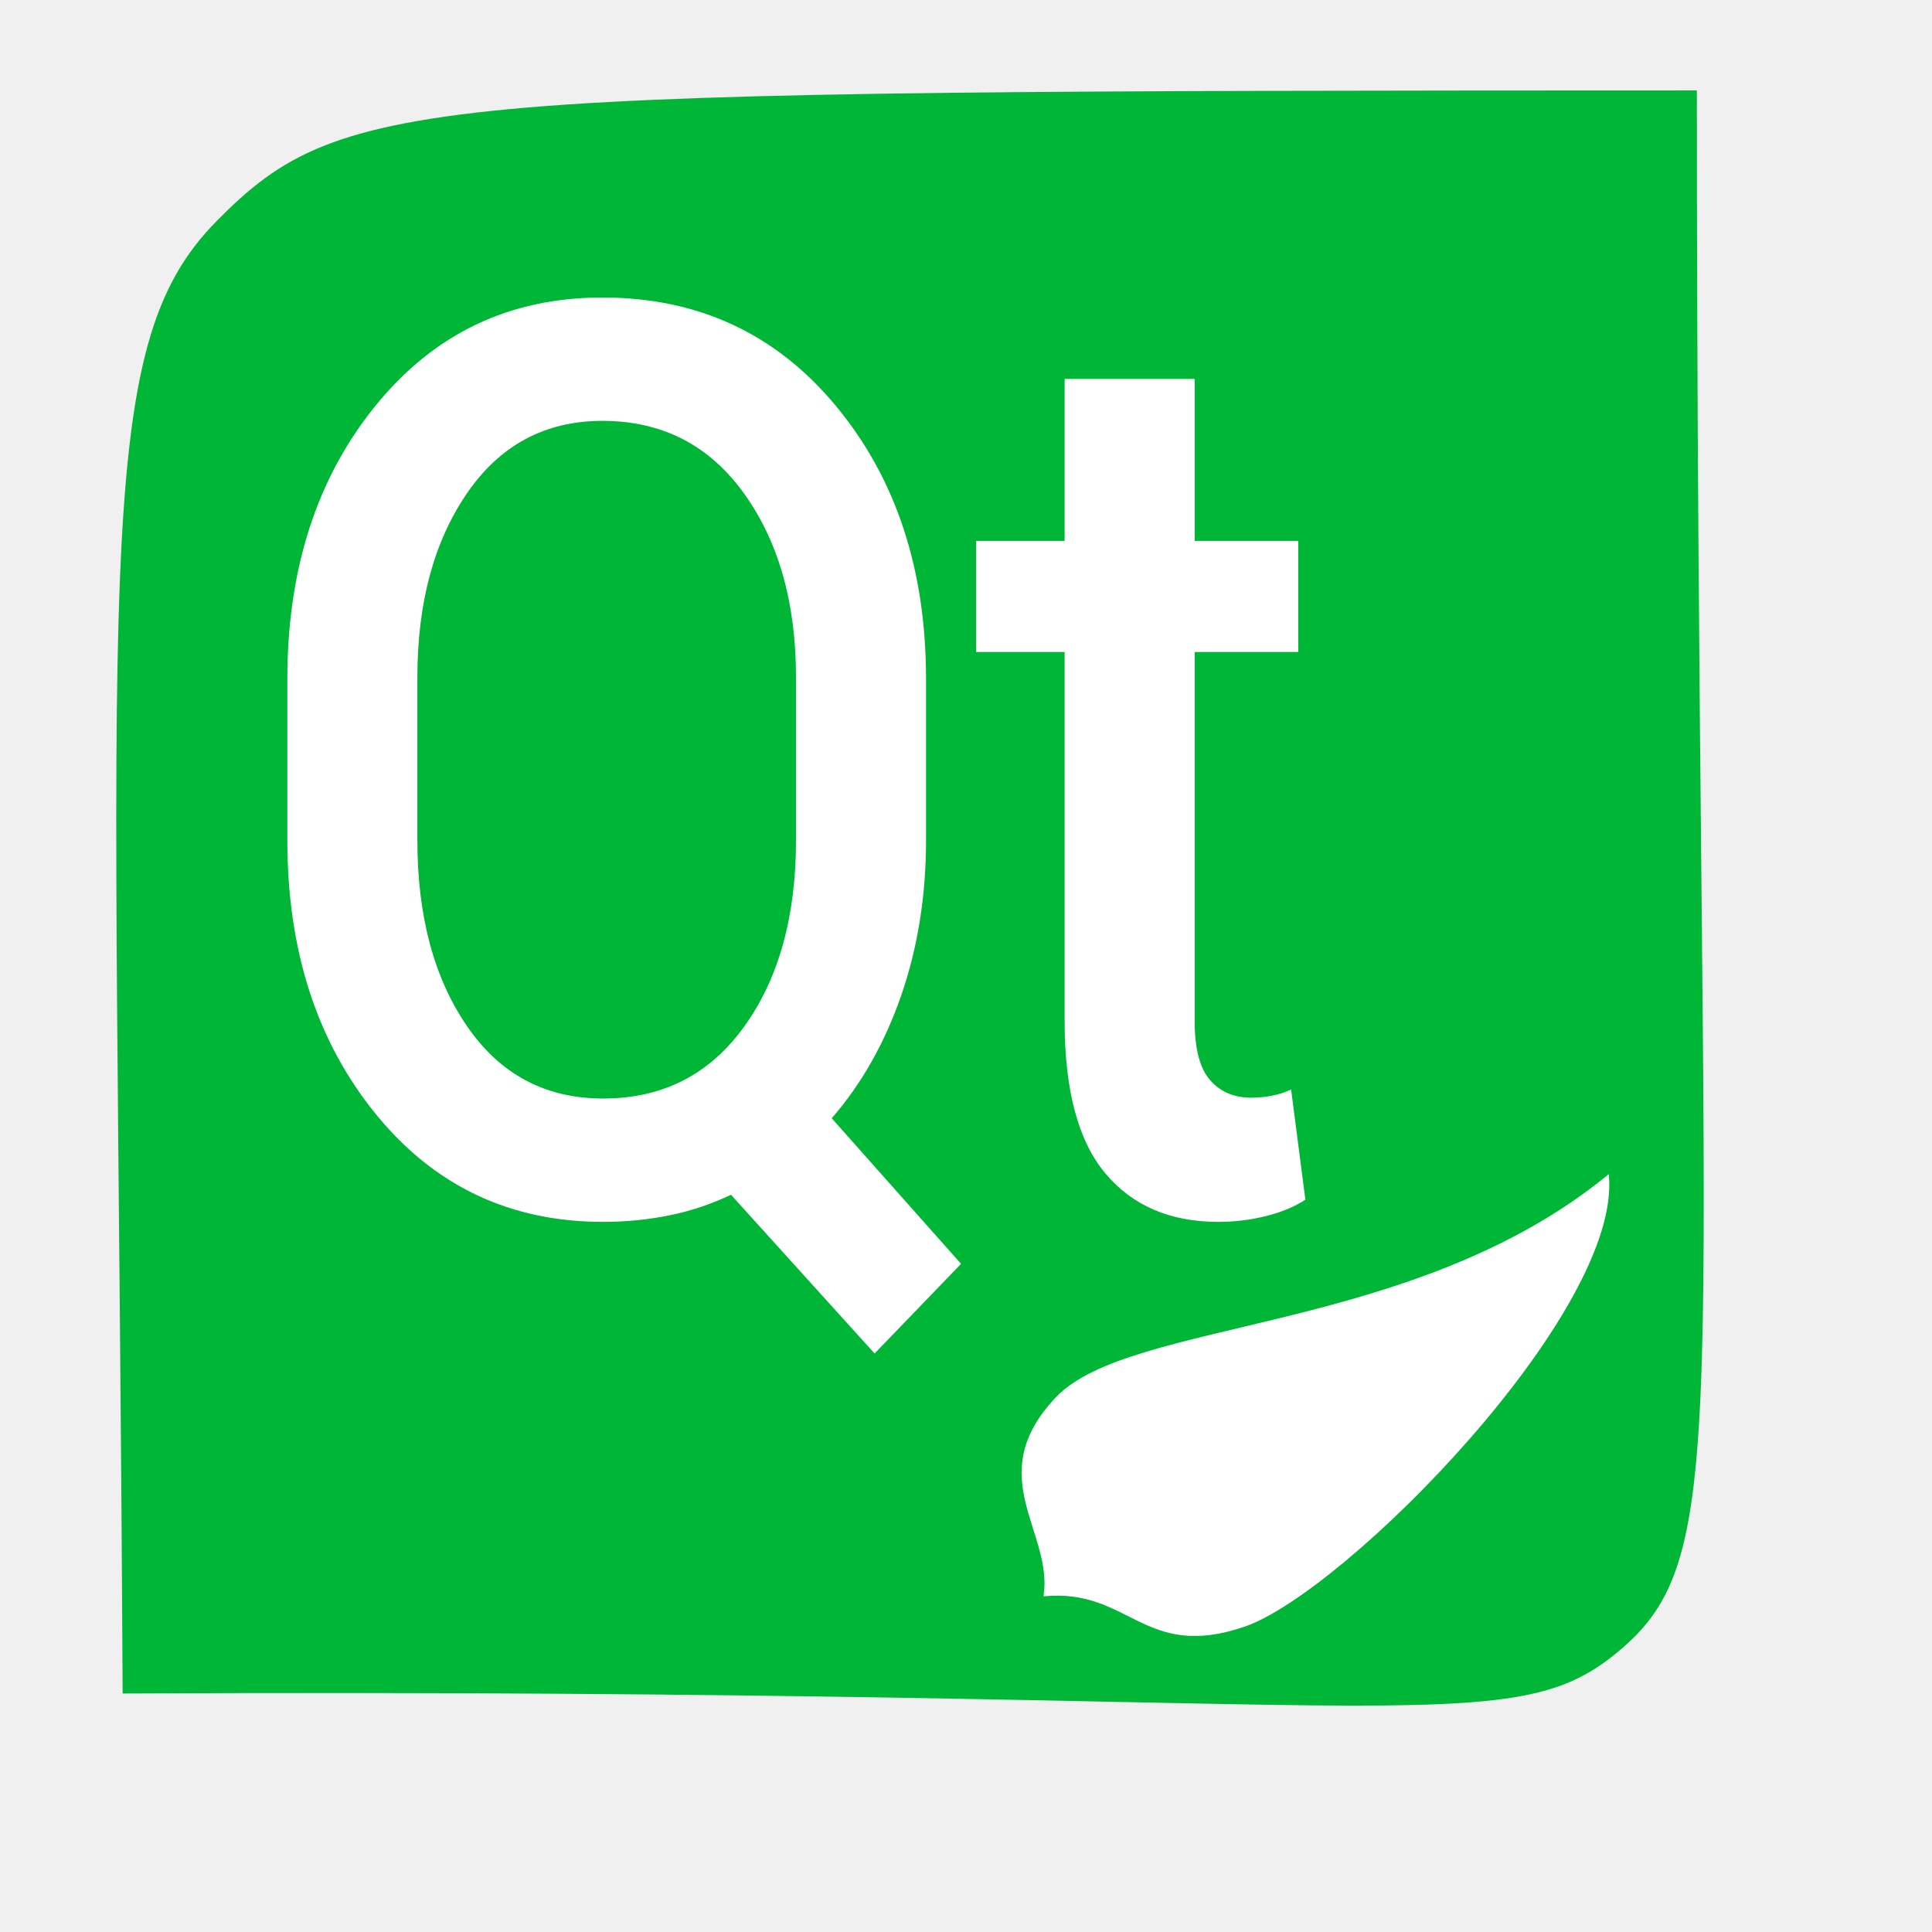
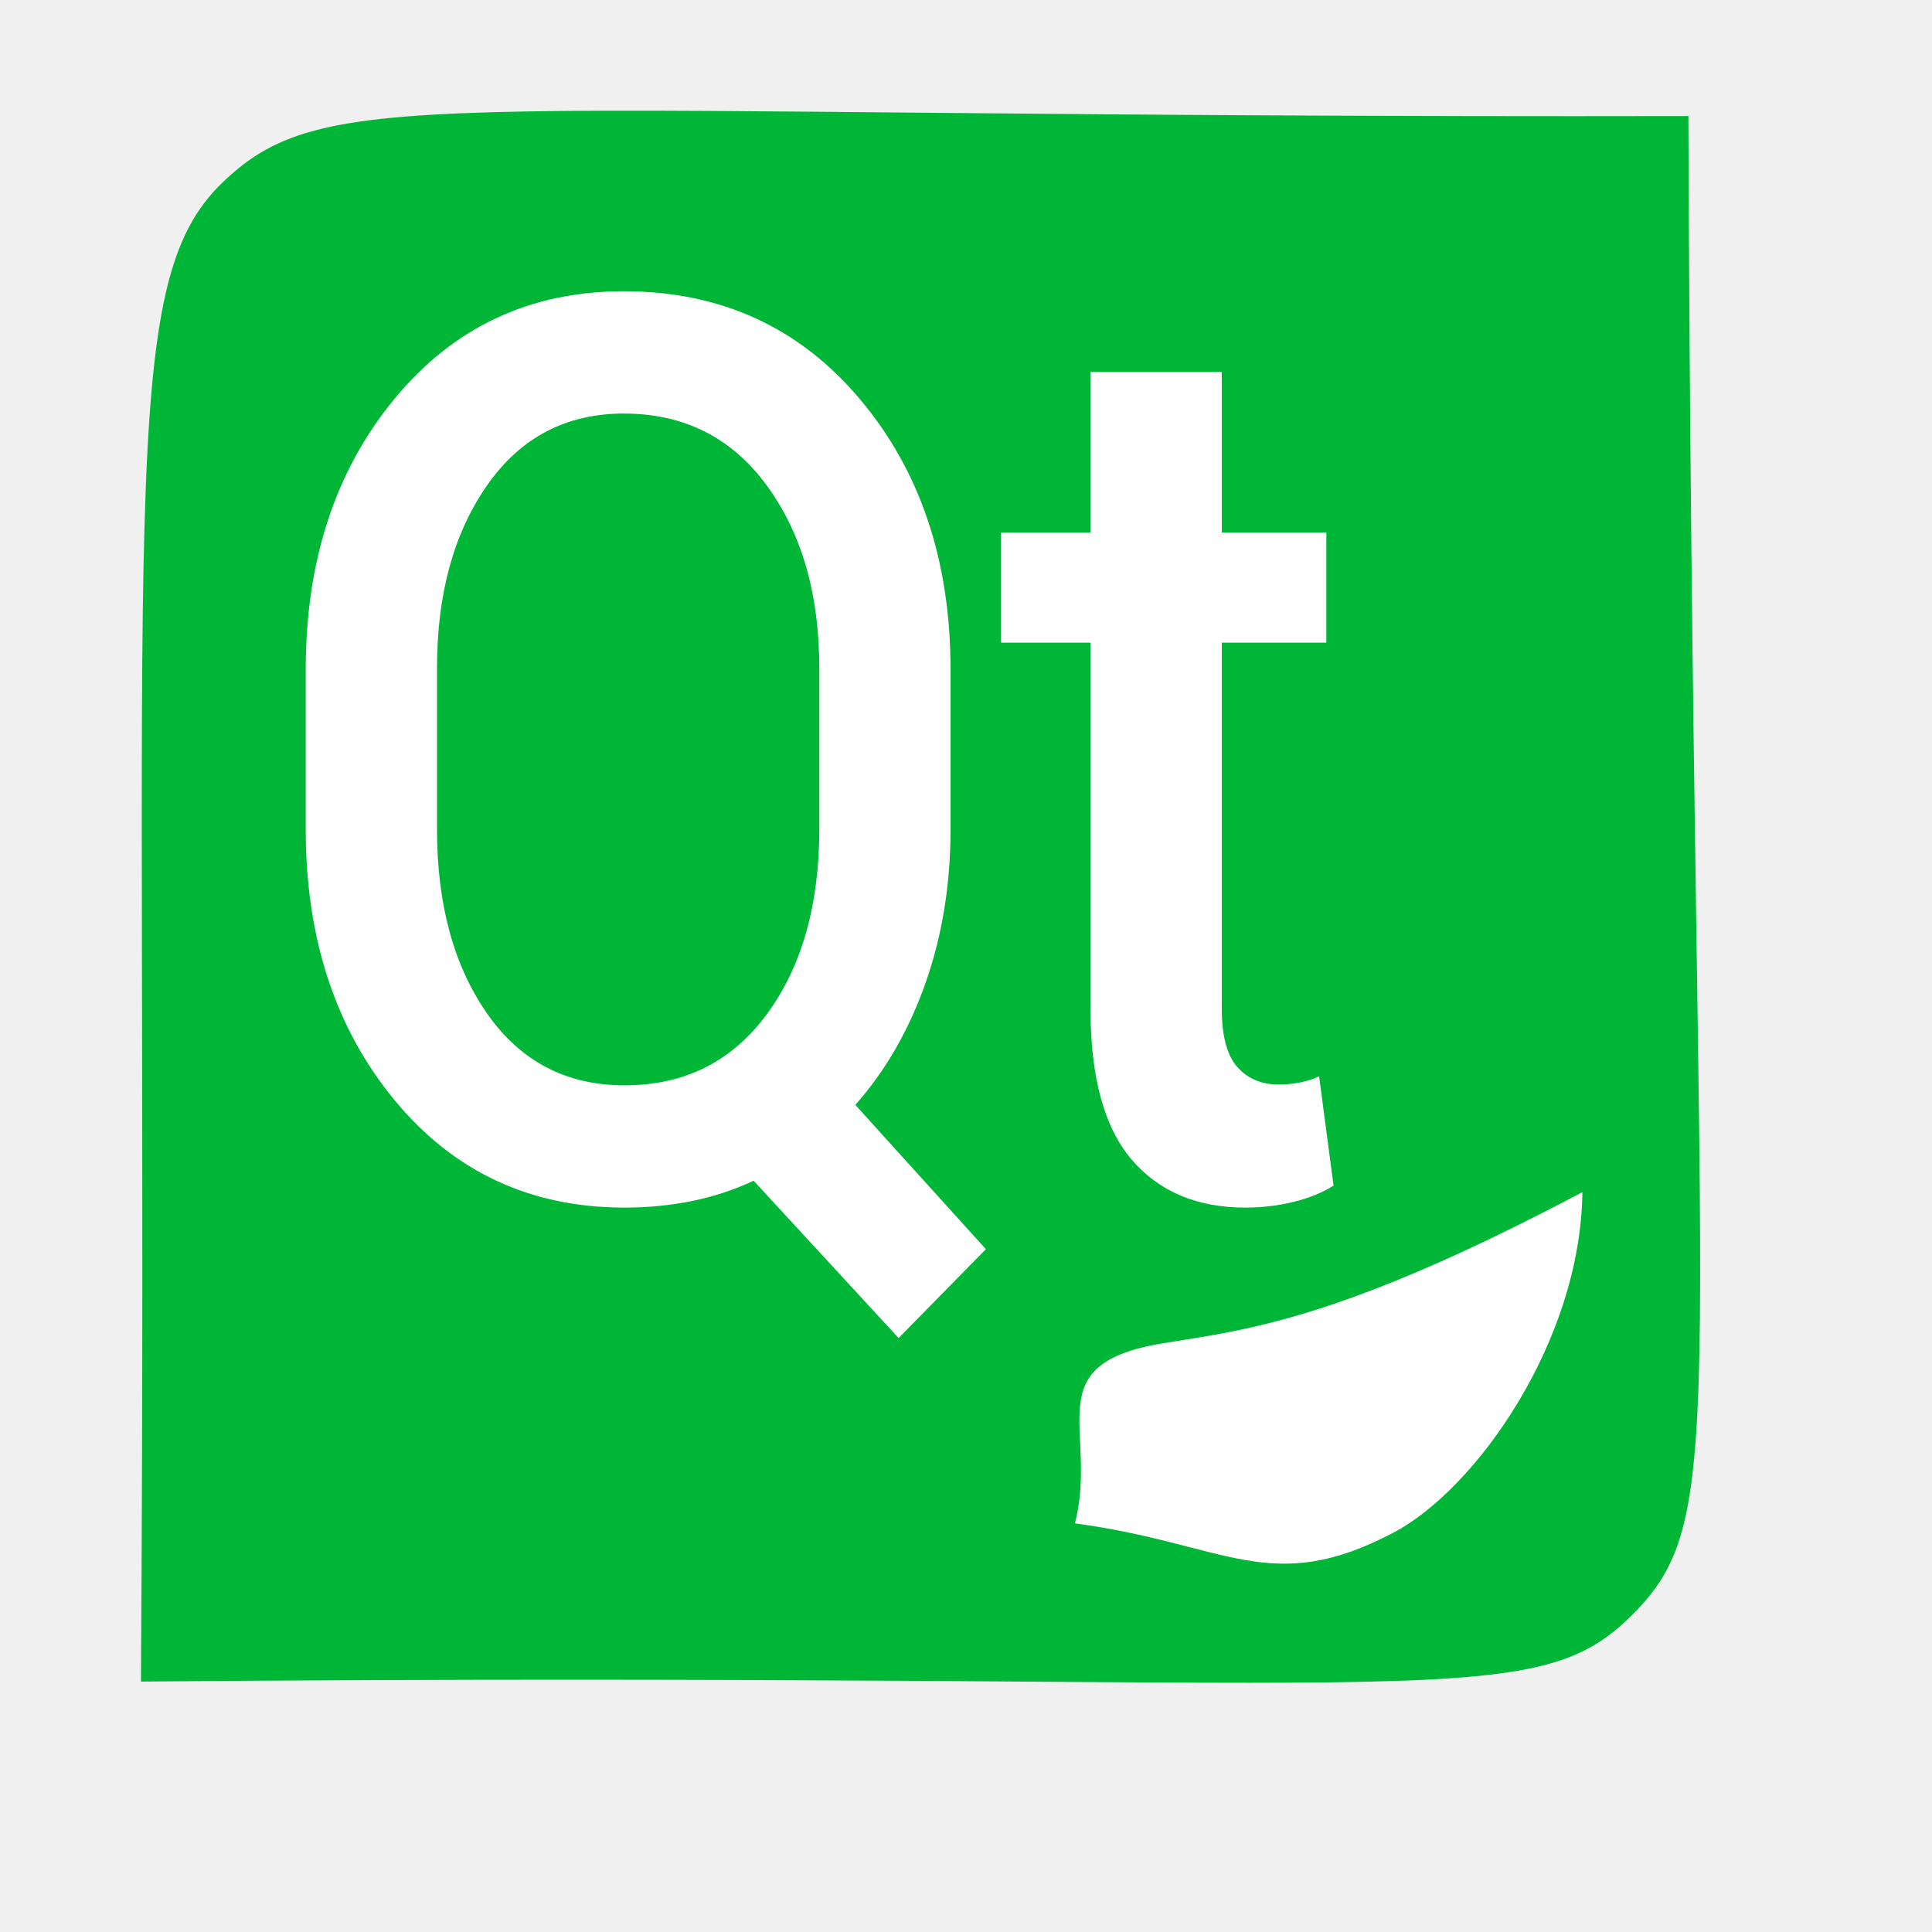
<svg xmlns="http://www.w3.org/2000/svg" width="38.4pt" height="38.4pt">
  <defs />
  <g id="layer1">
-     <path id="shape0" transform="translate(3.08089, 2.39662)" fill="#00b637" fill-rule="evenodd" stroke="#003bc3" stroke-width="0" stroke-linecap="square" stroke-linejoin="miter" stroke-miterlimit="2" d="M0.169 42.483C0.015 12.318 -0.7 6.851 2.672 3.449C6.043 0.048 8.189 0.007 41.888 0C41.886 34.85 42.957 38.642 39.921 41.272C36.885 43.902 34.524 42.308 0.169 42.483Z" />
-     <path id="shape1" transform="translate(7.61486, 7.88406)" fill="#ffffff" fill-rule="evenodd" d="M16.926 14.385C16.926 15.852 16.708 17.218 16.273 18.482C15.837 19.746 15.222 20.836 14.427 21.751L17.854 25.609L15.563 27.985L11.757 23.778C11.24 24.025 10.697 24.207 10.129 24.323C9.561 24.439 8.974 24.497 8.368 24.497C5.894 24.497 3.881 23.539 2.329 21.621C0.776 19.703 0 17.291 0 14.385L0 10.113C0 7.207 0.776 4.795 2.329 2.877C3.881 0.959 5.888 0 8.349 0C10.886 0 12.95 0.959 14.54 2.877C16.131 4.795 16.926 7.207 16.926 10.113L16.926 14.385M13.48 10.069C13.48 8.093 13.02 6.466 12.098 5.187C11.177 3.909 9.927 3.269 8.349 3.269C6.835 3.269 5.639 3.909 4.762 5.187C3.884 6.466 3.446 8.093 3.446 10.069L3.446 14.385C3.446 16.39 3.884 18.032 4.762 19.31C5.639 20.589 6.841 21.228 8.368 21.228C9.946 21.228 11.192 20.593 12.107 19.321C13.023 18.05 13.48 16.404 13.48 14.385L13.48 10.069M24.045 2.158L24.045 6.451L26.79 6.451L26.79 9.394L24.045 9.394L24.045 19.18C24.045 19.906 24.18 20.425 24.452 20.738C24.723 21.05 25.086 21.206 25.541 21.206C25.73 21.206 25.916 21.188 26.099 21.152C26.282 21.116 26.449 21.061 26.601 20.989L26.979 23.909C26.689 24.098 26.339 24.243 25.928 24.345C25.518 24.447 25.099 24.497 24.669 24.497C23.395 24.497 22.398 24.069 21.678 23.212C20.959 22.354 20.599 21.01 20.599 19.18L20.599 9.394L18.251 9.394L18.251 6.451L20.599 6.451L20.599 2.158L24.045 2.158" />
-     <path id="shape2" transform="matrix(0.990993 -0.133912 0.133912 0.990993 26.2771 33.3258)" fill="#ffffff" fill-rule="evenodd" stroke="#003bc3" stroke-width="0" stroke-linecap="square" stroke-linejoin="bevel" d="M0.162 9.083C2.454 9.164 2.556 11.139 5.327 10.594C8.098 10.05 16.409 3.63 16.505 0C10.82 3.525 3.431 2.089 1.189 3.902C-1.053 5.715 0.66 7.42 0.162 9.083Z" />
+     <path id="shape0" transform="translate(3.73506, 2.9334)" fill="#00b637" fill-rule="evenodd" stroke="#003bc3" stroke-width="0" stroke-linecap="square" stroke-linejoin="miter" stroke-miterlimit="2.013" d="M0 41.63C0.21 10.185 -0.682 4.617 2.174 1.891C5.031 -0.836 7.941 0.209 41.009 0.142C41.128 34.868 42.206 37.2 39.501 39.881C36.796 42.562 34.14 41.335 0 41.63Z" />
+     <path id="shape1" transform="translate(8.10214, 7.71859)" fill="#ffffff" fill-rule="evenodd" d="M17.088 14.259C17.088 15.714 16.869 17.068 16.429 18.321C15.989 19.575 15.368 20.655 14.565 21.562L18.025 25.386L15.712 27.741L11.87 23.572C11.348 23.816 10.8 23.996 10.226 24.112C9.653 24.227 9.06 24.284 8.449 24.284C5.951 24.284 3.919 23.334 2.351 21.433C0.784 19.531 0 17.14 0 14.259L0 10.025C0 7.144 0.784 4.753 2.351 2.852C3.919 0.951 5.945 0 8.43 0C10.991 0 13.075 0.951 14.68 2.852C16.286 4.753 17.088 7.144 17.088 10.025L17.088 14.259M13.61 9.982C13.61 8.023 13.145 6.41 12.214 5.142C11.284 3.875 10.023 3.241 8.43 3.241C6.9 3.241 5.693 3.875 4.807 5.142C3.922 6.41 3.479 8.023 3.479 9.982L3.479 14.259C3.479 16.247 3.922 17.875 4.807 19.142C5.693 20.41 6.907 21.044 8.449 21.044C10.042 21.044 11.3 20.413 12.224 19.153C13.148 17.893 13.61 16.262 13.61 14.259L13.61 9.982M24.276 2.139L24.276 6.395L27.047 6.395L27.047 9.312L24.276 9.312L24.276 19.013C24.276 19.733 24.413 20.248 24.687 20.558C24.961 20.867 25.327 21.022 25.786 21.022C25.977 21.022 26.165 21.004 26.35 20.968C26.534 20.932 26.703 20.878 26.856 20.806L27.238 23.701C26.945 23.888 26.592 24.032 26.177 24.133C25.763 24.234 25.34 24.284 24.906 24.284C23.619 24.284 22.613 23.86 21.886 23.01C21.16 22.16 20.797 20.828 20.797 19.013L20.797 9.312L18.427 9.312L18.427 6.395L20.797 6.395L20.797 2.139L24.276 2.139" />
+     <path id="shape0" transform="matrix(0.952635 0.304115 -0.304115 0.952635 31.4511 28.2451)" fill="#ffffff" fill-rule="evenodd" stroke="#003bc3" stroke-width="0" stroke-linecap="square" stroke-linejoin="bevel" d="M0.865 12.453C0.709 9.9 -1.421 8.748 1.645 7.192C3.689 6.155 5.951 5.156 11.006 0C12.165 3.792 10.709 8.365 8.978 10.122C6.382 12.757 4.843 11.742 0.865 12.453Z" />
  </g>
</svg>
